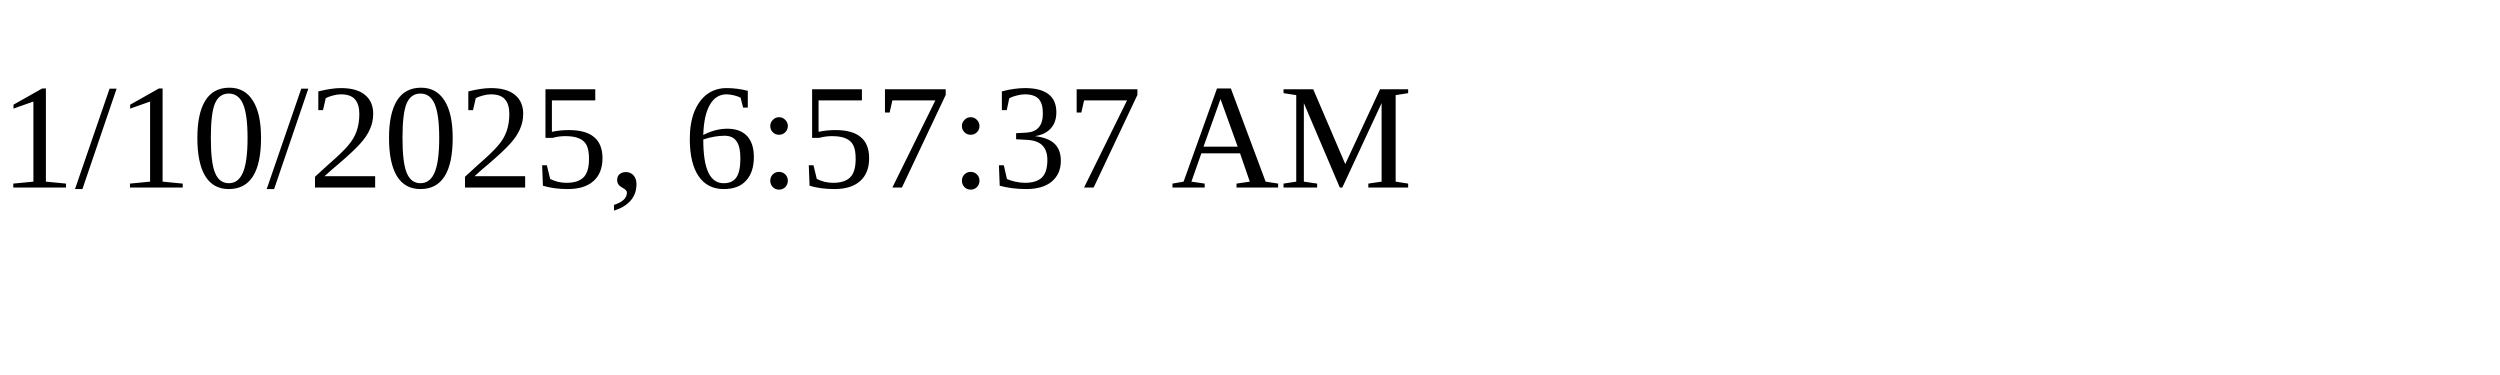
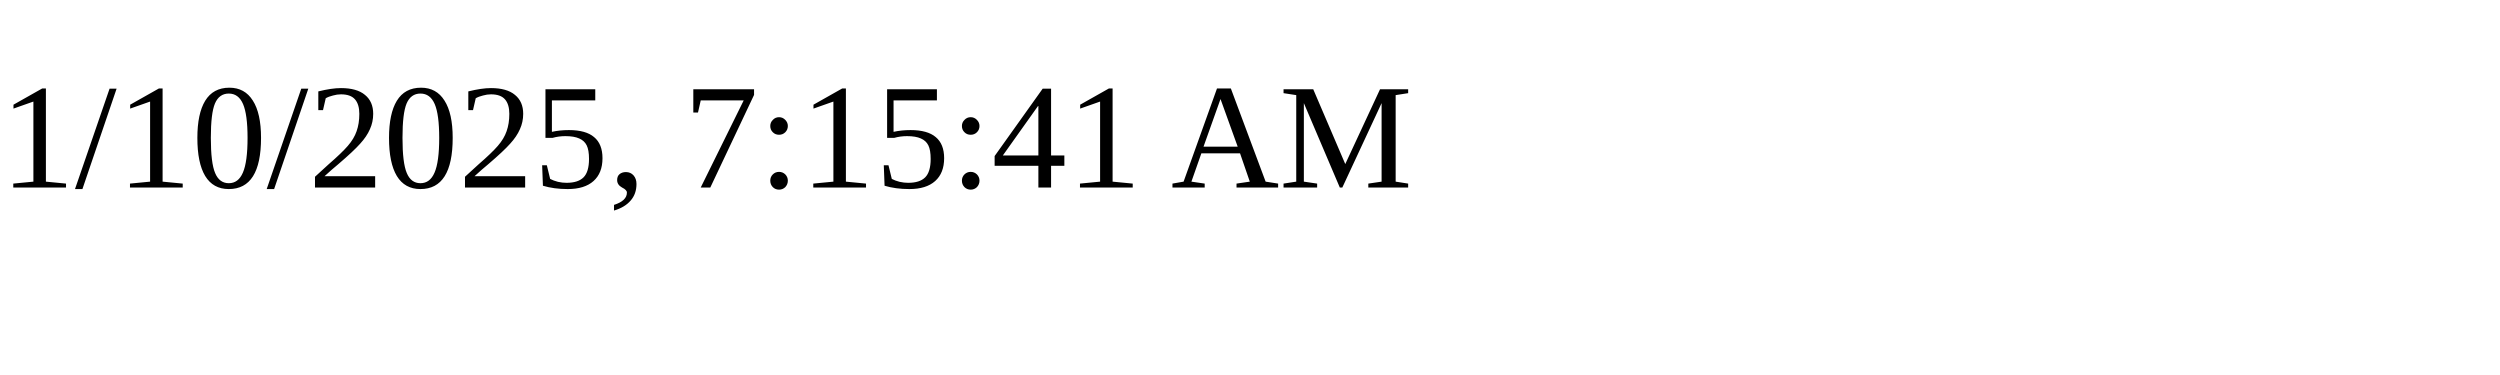
<svg xmlns="http://www.w3.org/2000/svg" height="30" width="200">
-   <text x="0" y="15">1/10/2025, 6:57:37 AM</text>
+   <text x="0" y="15">1/10/2025, 7:15:41 AM</text>
</svg>
